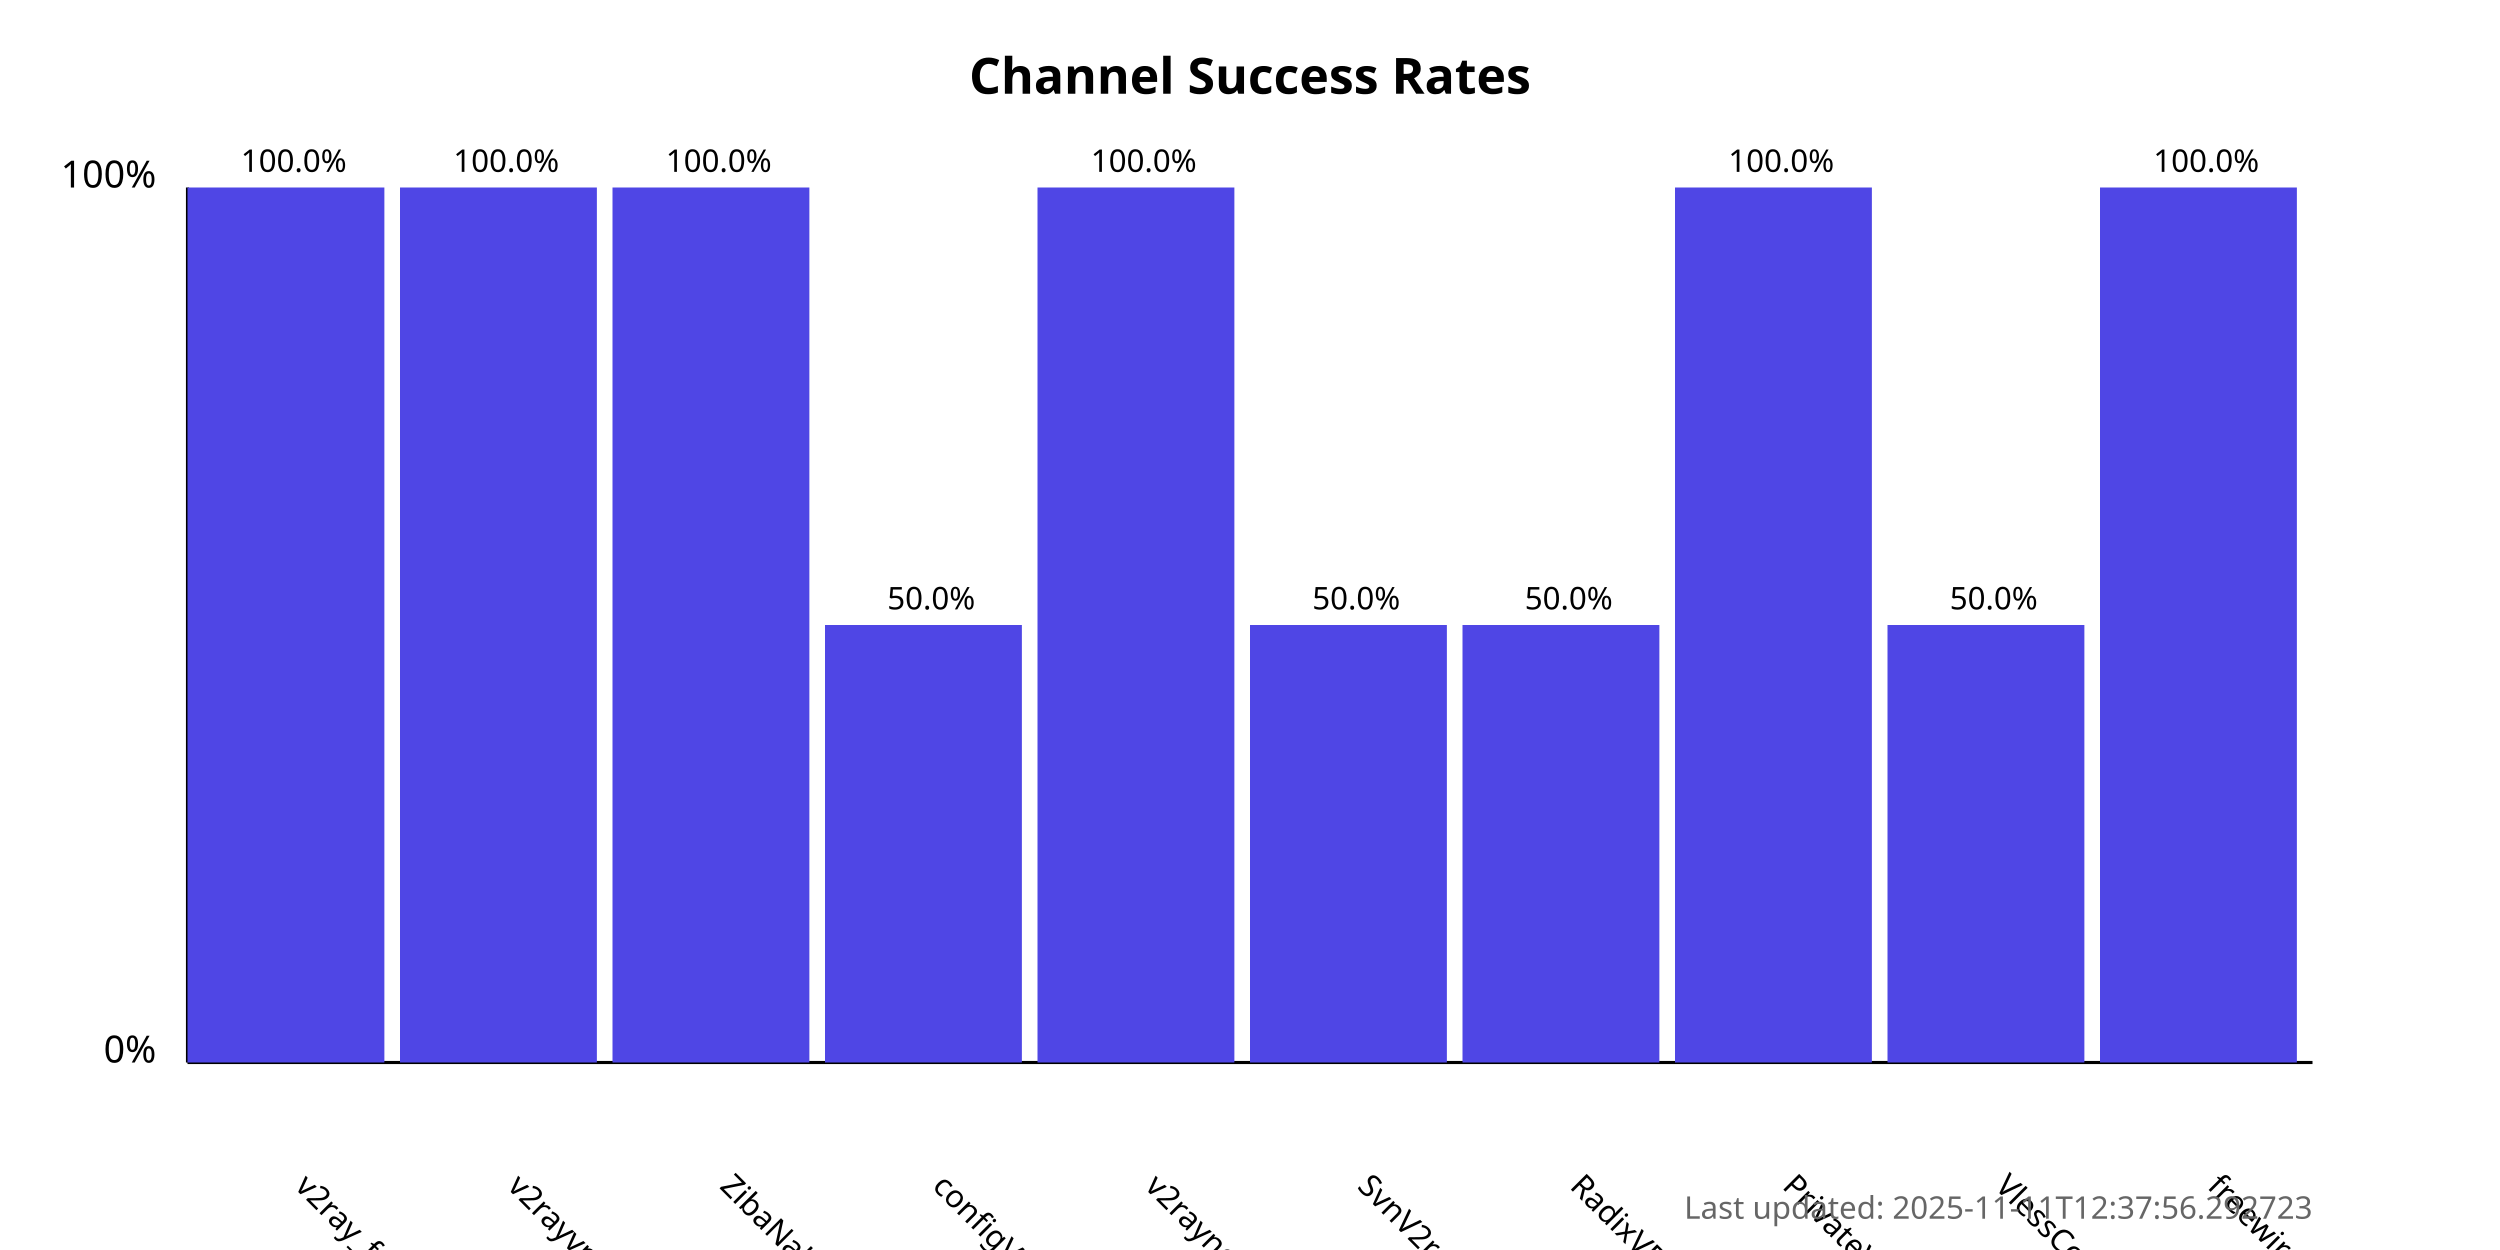
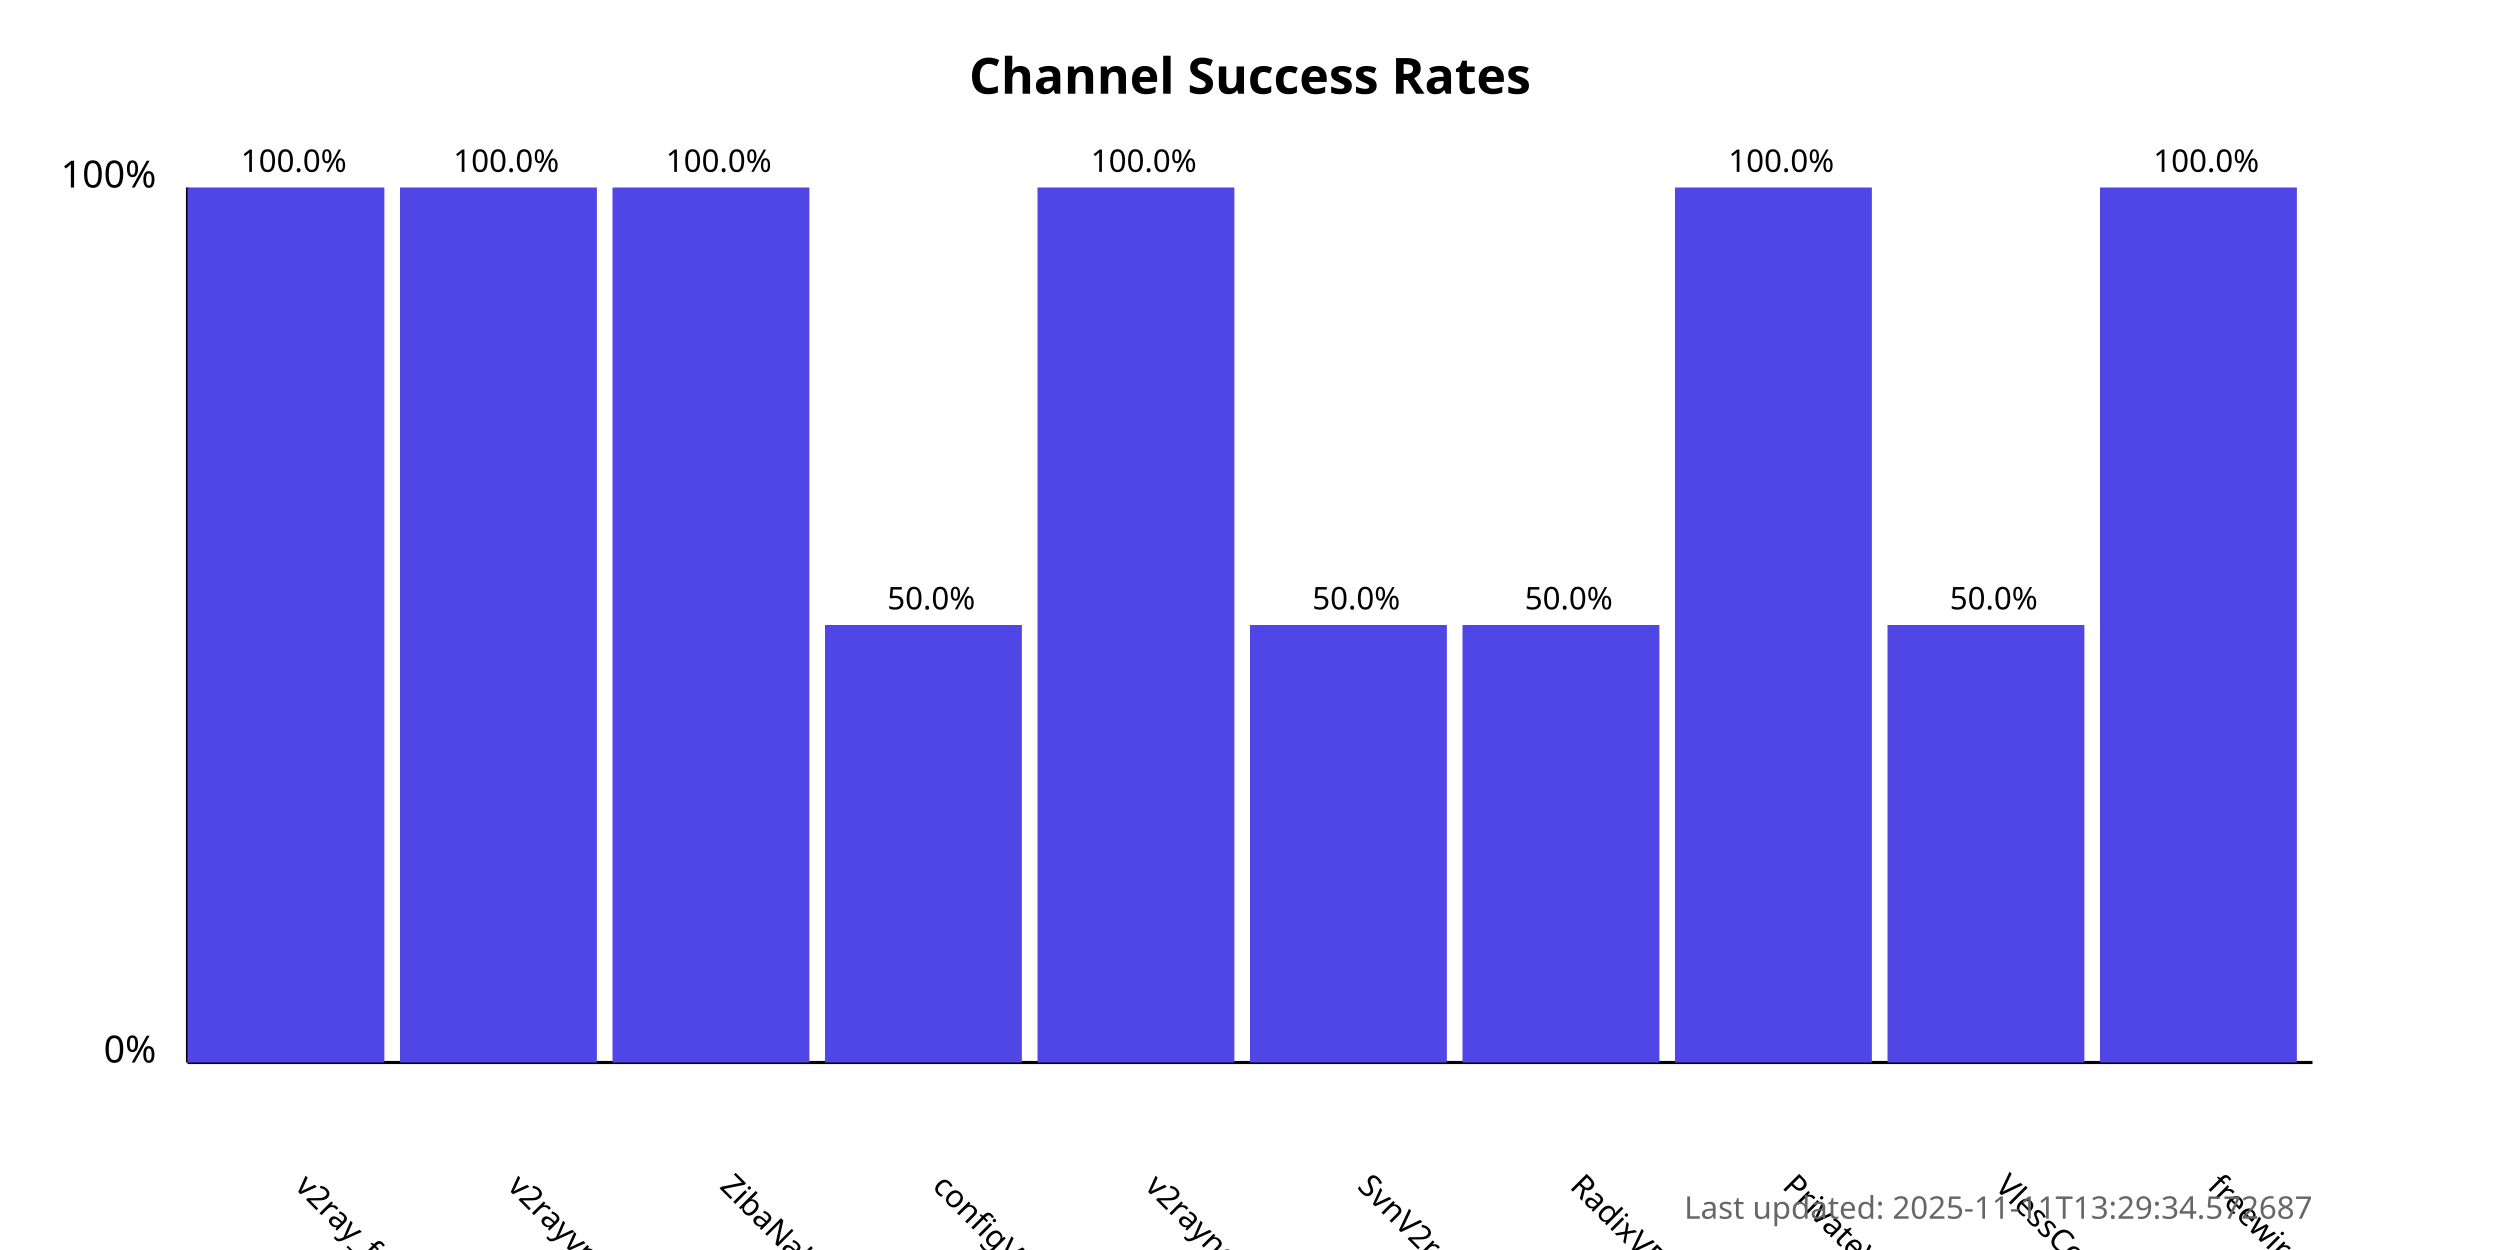
<svg xmlns="http://www.w3.org/2000/svg" width="800" height="400">
  <style>
            .chart-title { font: bold 16px sans-serif; }
            .axis-label { font: 12px sans-serif; }
            .tick-label { font: 10px sans-serif; }
            .bar { fill: #4f46e5; }
            .bar:hover { fill: #6366f1; }
            .timestamp { font: 10px sans-serif; fill: #666; }
        </style>
  <text x="400.0" y="30" text-anchor="middle" class="chart-title">
            Channel Success Rates
        </text>
  <line x1="60" y1="340" x2="60" y2="60" stroke="black" stroke-width="1" />
  <line x1="60" y1="340" x2="740" y2="340" stroke="black" stroke-width="1" />
  <text x="50" y="340" text-anchor="end" class="axis-label">0%</text>
  <text x="50" y="60" text-anchor="end" class="axis-label">100%</text>
  <g>
    <rect x="60" y="60.0" width="63.0" height="280.0" class="bar" />
    <text x="94.0" y="380" transform="rotate(45, 94.0, 380)" text-anchor="start" class="tick-label">
                v2ray_free_conf
            </text>
    <text x="94.0" y="55.0" text-anchor="middle" class="tick-label">
                100.0%
            </text>
  </g>
  <g>
    <rect x="128.0" y="60.0" width="63.0" height="280.0" class="bar" />
    <text x="162.0" y="380" transform="rotate(45, 162.0, 380)" text-anchor="start" class="tick-label">
                v2rayvpno
            </text>
    <text x="162.0" y="55.0" text-anchor="middle" class="tick-label">
                100.0%
            </text>
  </g>
  <g>
    <rect x="196.0" y="60.0" width="63.0" height="280.0" class="bar" />
    <text x="230.0" y="380" transform="rotate(45, 230.0, 380)" text-anchor="start" class="tick-label">
                ZibaNabz
            </text>
    <text x="230.0" y="55.0" text-anchor="middle" class="tick-label">
                100.0%
            </text>
  </g>
  <g>
    <rect x="264.0" y="200.0" width="63.0" height="140.0" class="bar" />
    <text x="298.0" y="380" transform="rotate(45, 298.0, 380)" text-anchor="start" class="tick-label">
                configV2rayForFree
            </text>
    <text x="298.0" y="195.0" text-anchor="middle" class="tick-label">
                50.0%
            </text>
  </g>
  <g>
    <rect x="332.0" y="60.0" width="63.0" height="280.0" class="bar" />
    <text x="366.0" y="380" transform="rotate(45, 366.0, 380)" text-anchor="start" class="tick-label">
                v2rayngvpn
            </text>
    <text x="366.0" y="55.0" text-anchor="middle" class="tick-label">
                100.0%
            </text>
  </g>
  <g>
    <rect x="400.0" y="200.0" width="63.0" height="140.0" class="bar" />
    <text x="434.0" y="380" transform="rotate(45, 434.0, 380)" text-anchor="start" class="tick-label">
                SvnV2ray
            </text>
    <text x="434.0" y="195.0" text-anchor="middle" class="tick-label">
                50.0%
            </text>
  </g>
  <g>
    <rect x="468.0" y="200.0" width="63.0" height="140.0" class="bar" />
    <text x="502.0" y="380" transform="rotate(45, 502.0, 380)" text-anchor="start" class="tick-label">
                RadixVPN
            </text>
    <text x="502.0" y="195.0" text-anchor="middle" class="tick-label">
                50.0%
            </text>
  </g>
  <g>
    <rect x="536.0" y="60.0" width="63.0" height="280.0" class="bar" />
    <text x="570.0" y="380" transform="rotate(45, 570.0, 380)" text-anchor="start" class="tick-label">
                PrivateVPNs
            </text>
    <text x="570.0" y="55.0" text-anchor="middle" class="tick-label">
                100.0%
            </text>
  </g>
  <g>
    <rect x="604.0" y="200.0" width="63.0" height="140.0" class="bar" />
    <text x="638.0" y="380" transform="rotate(45, 638.0, 380)" text-anchor="start" class="tick-label">
                VlessConfig
            </text>
    <text x="638.0" y="195.0" text-anchor="middle" class="tick-label">
                50.0%
            </text>
  </g>
  <g>
    <rect x="672.0" y="60.0" width="63.0" height="280.0" class="bar" />
    <text x="706.0" y="380" transform="rotate(45, 706.0, 380)" text-anchor="start" class="tick-label">
                freewireguard
            </text>
    <text x="706.0" y="55.0" text-anchor="middle" class="tick-label">
                100.0%
            </text>
  </g>
  <text x="740" y="390" text-anchor="end" class="timestamp">
-             Last updated: 2025-11-11T12:37:56.292723
+             Last updated: 2025-11-11T13:29:34.572687
        </text>
</svg>
